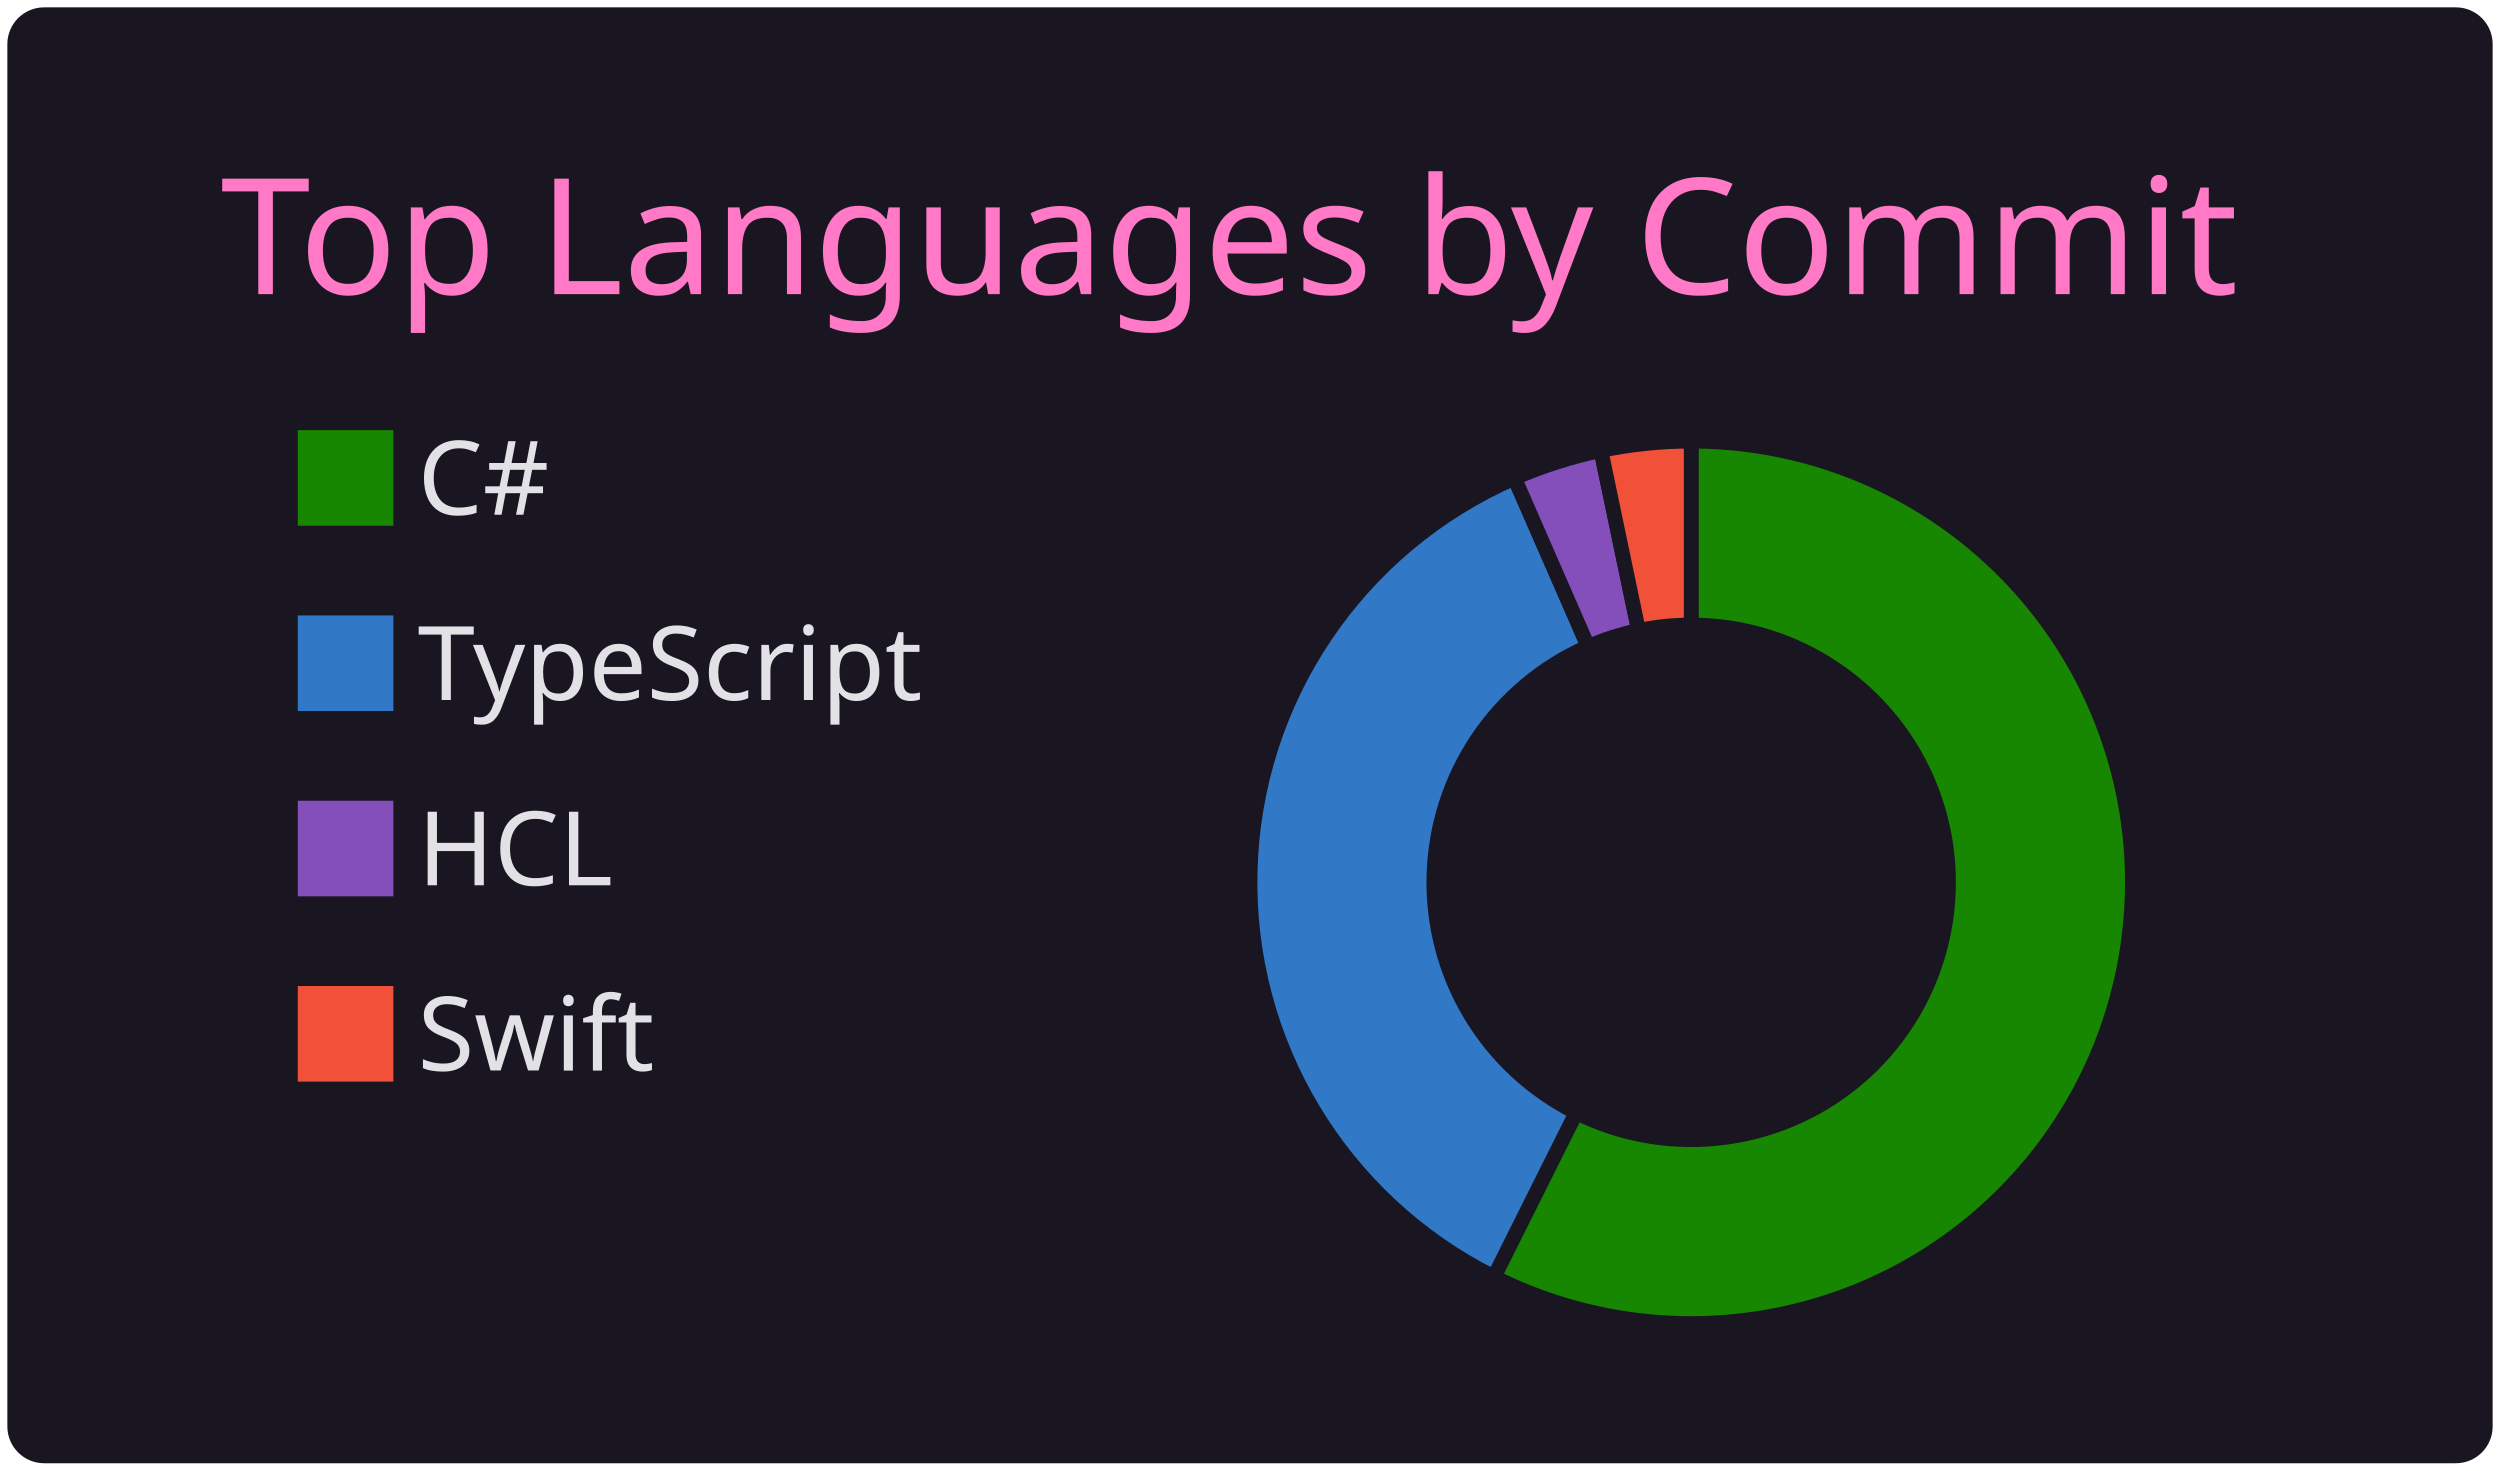
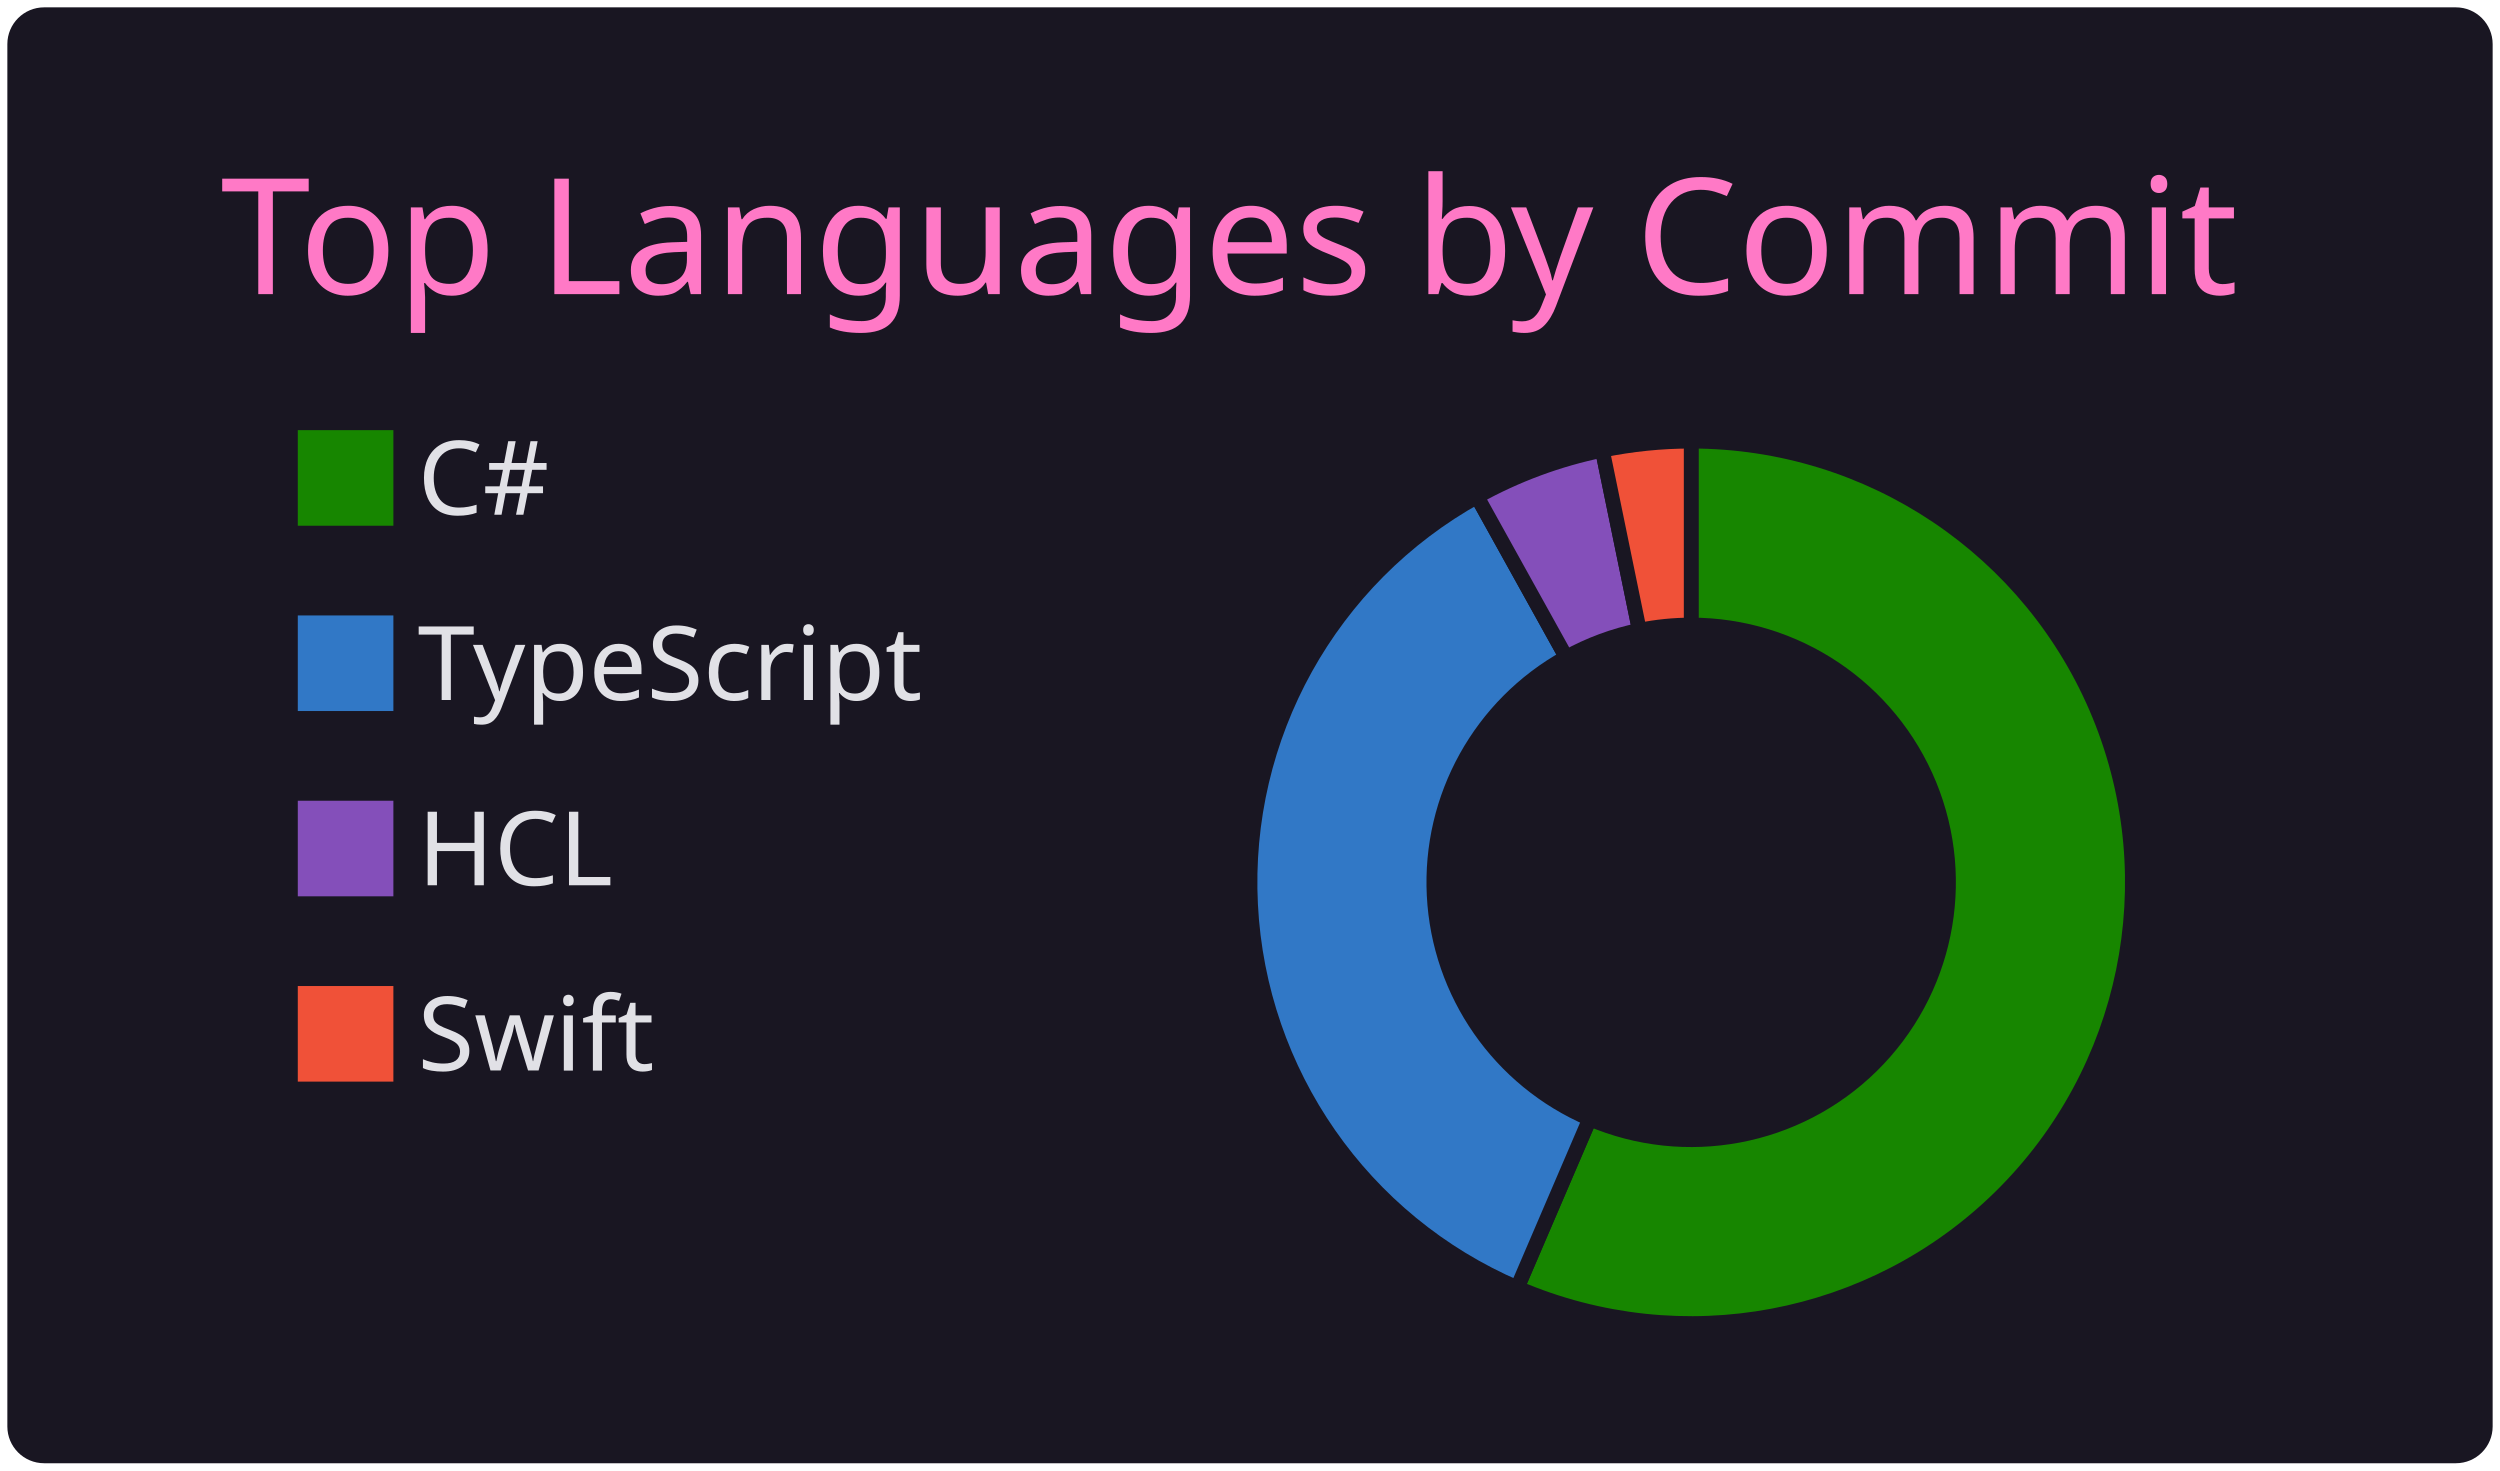
<svg xmlns="http://www.w3.org/2000/svg" width="340" height="200" viewBox="0 0 340 200">
  <style>* {
          font-family: 'Segoe UI', Ubuntu, "Helvetica Neue", Sans-Serif
        }</style>
  <rect x="1" y="1" rx="5" ry="5" height="99%" width="99.412%" stroke="#000000" stroke-width="1" fill="#191622" stroke-opacity="0" />
  <text x="30" y="40" style="font-size: 22px; fill: #ff79c6;">Top Languages by Commit</text>
  <g transform="translate(0,40)">
    <g transform="translate(40,0)">
      <rect y="18" width="14" height="14" fill="#178600" stroke="#191622" style="stroke-width: 1px;" />
      <rect y="43.2" width="14" height="14" fill="#3178c6" stroke="#191622" style="stroke-width: 1px;" />
      <rect y="68.4" width="14" height="14" fill="#844FBA" stroke="#191622" style="stroke-width: 1px;" />
      <rect y="93.6" width="14" height="14" fill="#F05138" stroke="#191622" style="stroke-width: 1px;" />
      <text x="16.8" y="30" style="fill: #e1e1e6; font-size: 14px;">C#</text>
      <text x="16.8" y="55.2" style="fill: #e1e1e6; font-size: 14px;">TypeScript</text>
      <text x="16.8" y="80.4" style="fill: #e1e1e6; font-size: 14px;">HCL</text>
      <text x="16.8" y="105.6" style="fill: #e1e1e6; font-size: 14px;">Swift</text>
    </g>
    <g transform="translate( 230, 80 )">
      <g class="arc">
-         <path d="M3.67394039744206e-15,-60A60,60,0,1,1,-26.826,53.669L-15.648,31.307A35,35,0,1,0,2.1431318985078682e-15,-35Z" style="fill: #178600; stroke-width: 2px;" stroke="#191622" />
+         <path d="M3.67394039744206e-15,-60A60,60,0,1,1,-23.661,55.137L-13.802,32.164A35,35,0,1,0,2.1431318985078682e-15,-35Z" style="fill: #178600; stroke-width: 2px;" stroke="#191622" />
      </g>
      <g class="arc">
-         <path d="M-26.826,53.669A60,60,0,0,1,-24.027,-54.979L-14.016,-32.071A35,35,0,0,0,-15.648,31.307Z" style="fill: #3178c6; stroke-width: 2px;" stroke="#191622" />
+         <path d="M-23.661,55.137A60,60,0,0,1,-29.118,-52.461L-16.986,-30.602A35,35,0,0,0,-13.802,32.164Z" style="fill: #3178c6; stroke-width: 2px;" stroke="#191622" />
      </g>
      <g class="arc">
-         <path d="M-24.027,-54.979A60,60,0,0,1,-12.273,-58.731L-7.159,-34.26A35,35,0,0,0,-14.016,-32.071Z" style="fill: #844FBA; stroke-width: 2px;" stroke="#191622" />
+         <path d="M-29.118,-52.461A60,60,0,0,1,-12.078,-58.772L-7.045,-34.284A35,35,0,0,0,-16.986,-30.602Z" style="fill: #844FBA; stroke-width: 2px;" stroke="#191622" />
      </g>
      <g class="arc">
-         <path d="M-12.273,-58.731A60,60,0,0,1,-1.1021821192326178e-14,-60L-6.429395695523604e-15,-35A35,35,0,0,0,-7.159,-34.26Z" style="fill: #F05138; stroke-width: 2px;" stroke="#191622" />
+         <path d="M-12.078,-58.772A60,60,0,0,1,4.226888398968133e-14,-60L2.4656848993980778e-14,-35A35,35,0,0,0,-7.045,-34.284Z" style="fill: #F05138; stroke-width: 2px;" stroke="#191622" />
      </g>
    </g>
  </g>
</svg>
